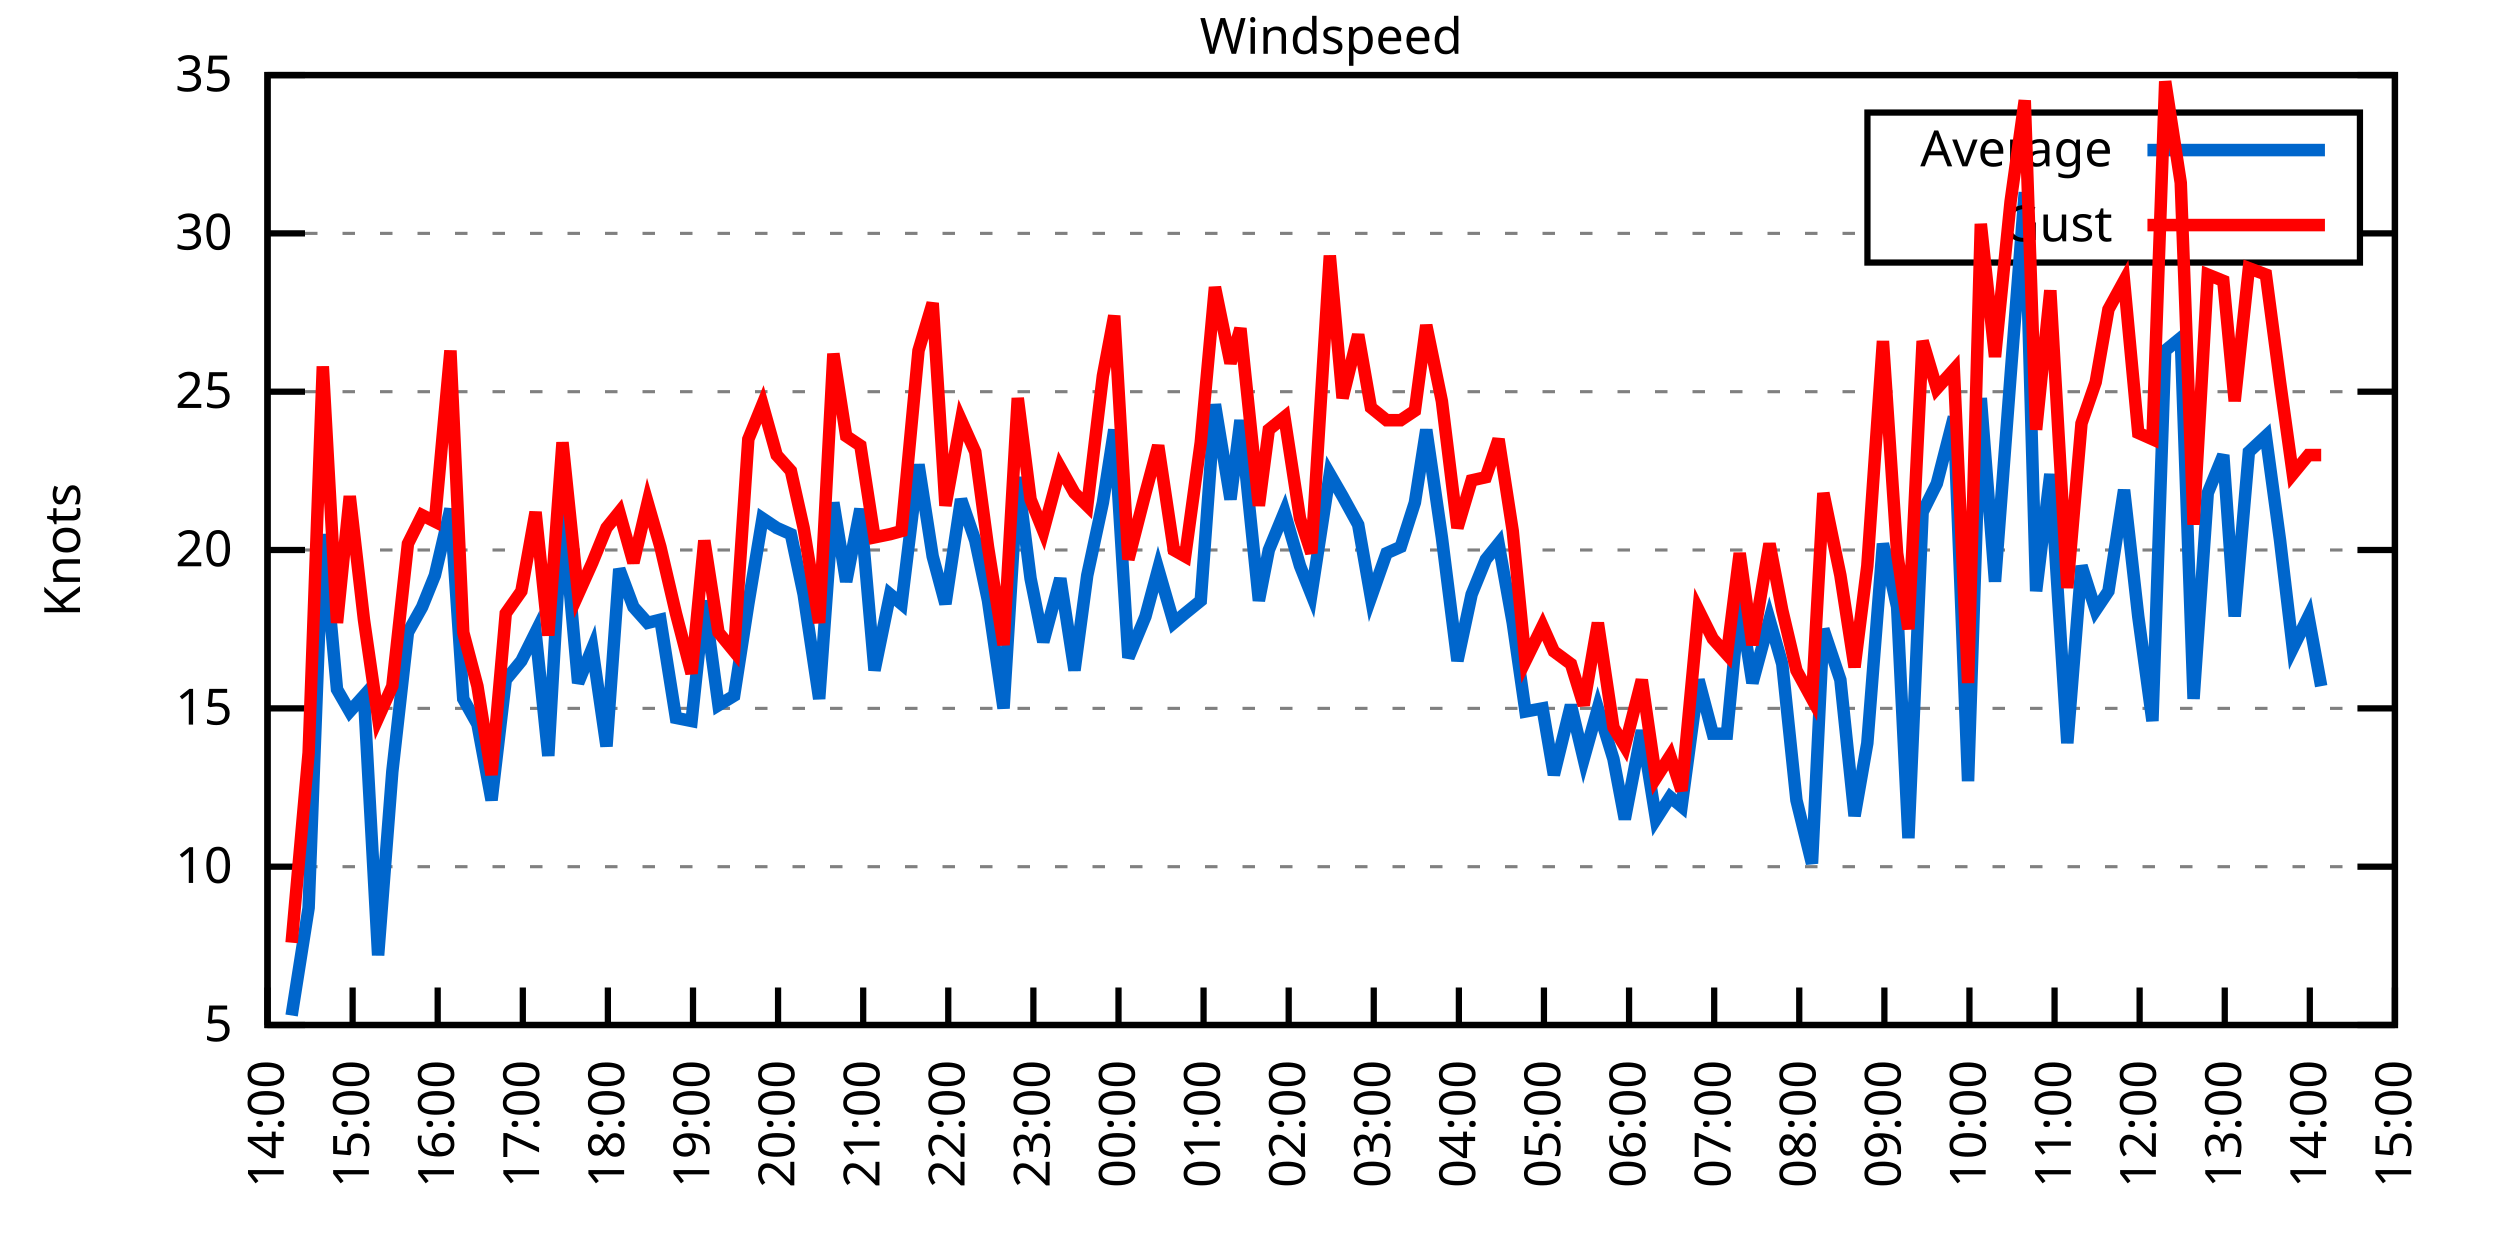
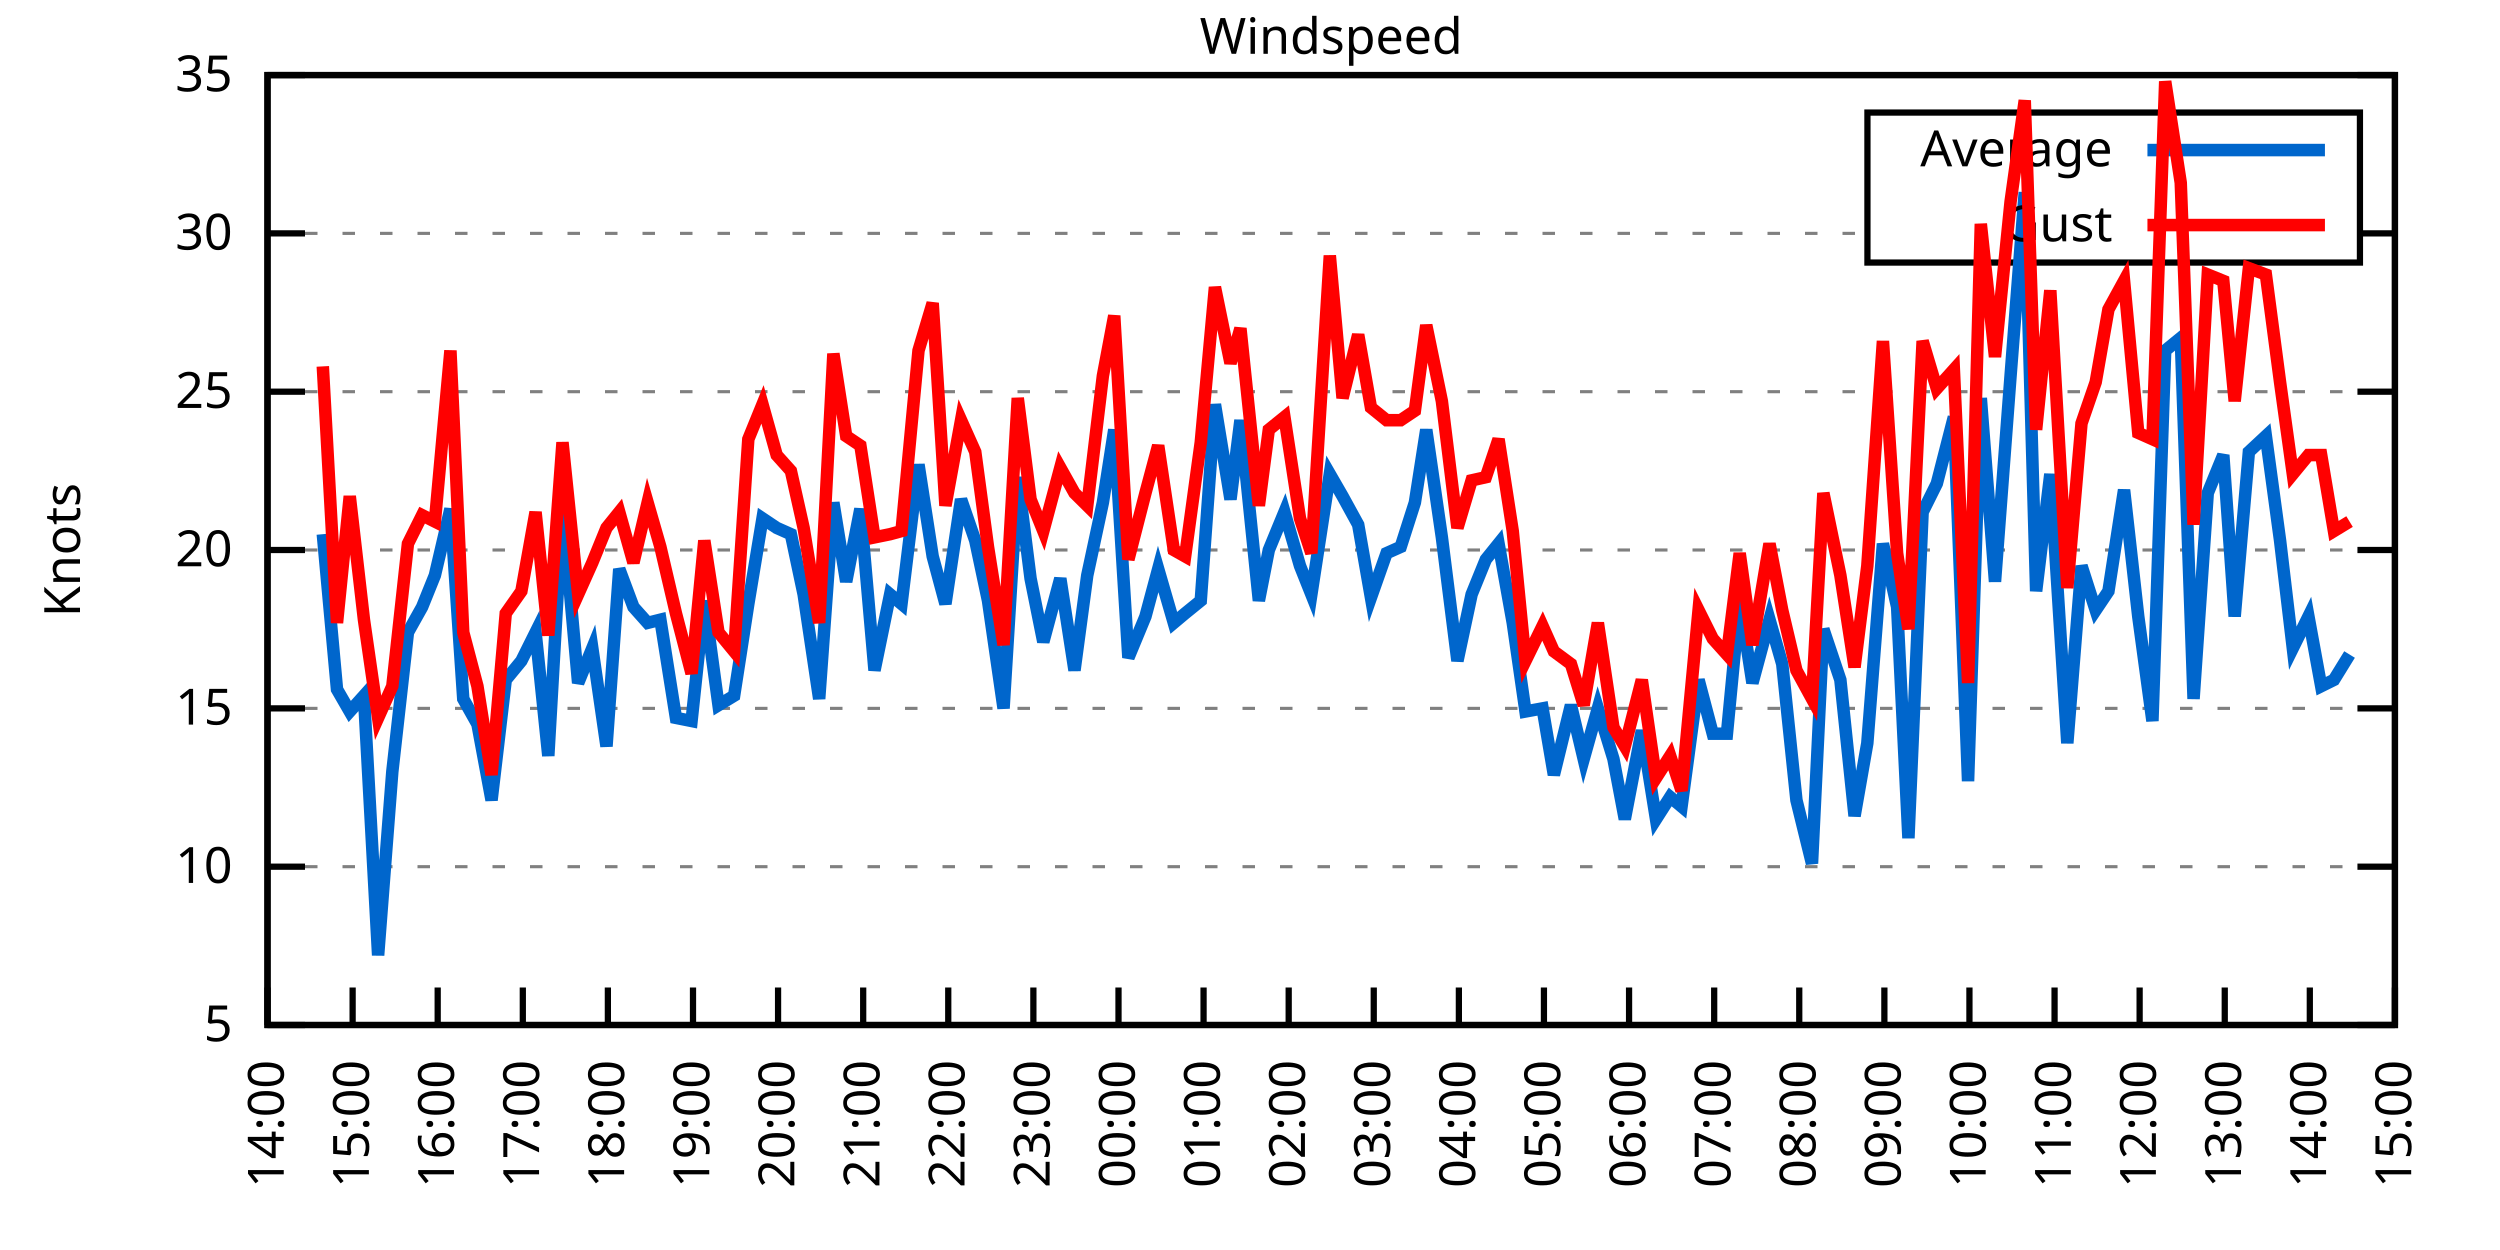
<svg xmlns="http://www.w3.org/2000/svg" xmlns:xlink="http://www.w3.org/1999/xlink" width="400" height="200" viewBox="0 0 400 200">
  <g id="gnuplot_canvas">
    <rect x="0" y="0" width="400" height="200" fill="none" />
    <defs>
      <circle id="gpDot" r="0.5" stroke-width="0.5" stroke="currentColor" />
      <path id="gpPt0" stroke-width="0.333" stroke="currentColor" d="M-1,0 h2 M0,-1 v2" />
      <path id="gpPt1" stroke-width="0.333" stroke="currentColor" d="M-1,-1 L1,1 M1,-1 L-1,1" />
      <path id="gpPt2" stroke-width="0.333" stroke="currentColor" d="M-1,0 L1,0 M0,-1 L0,1 M-1,-1 L1,1 M-1,1 L1,-1" />
      <rect id="gpPt3" stroke-width="0.333" stroke="currentColor" x="-1" y="-1" width="2" height="2" />
      <rect id="gpPt4" stroke-width="0.333" stroke="currentColor" fill="currentColor" x="-1" y="-1" width="2" height="2" />
      <circle id="gpPt5" stroke-width="0.333" stroke="currentColor" cx="0" cy="0" r="1" />
      <use xlink:href="#gpPt5" id="gpPt6" fill="currentColor" stroke="none" />
      <path id="gpPt7" stroke-width="0.333" stroke="currentColor" d="M0,-1.33 L-1.33,0.67 L1.33,0.67 z" />
      <use xlink:href="#gpPt7" id="gpPt8" fill="currentColor" stroke="none" />
      <use xlink:href="#gpPt7" id="gpPt9" stroke="currentColor" transform="rotate(180)" />
      <use xlink:href="#gpPt9" id="gpPt10" fill="currentColor" stroke="none" />
      <use xlink:href="#gpPt3" id="gpPt11" stroke="currentColor" transform="rotate(45)" />
      <use xlink:href="#gpPt11" id="gpPt12" fill="currentColor" stroke="none" />
      <path id="gpPt13" stroke-width="0.333" stroke="currentColor" d="M0,1.330 L1.265,0.411 L0.782,-1.067 L-0.782,-1.076 L-1.265,0.411 z" />
      <use xlink:href="#gpPt13" id="gpPt14" fill="currentColor" stroke="none" />
      <filter id="textbox" filterUnits="objectBoundingBox" x="0" y="0" height="1" width="1">
        <feFlood flood-color="white" flood-opacity="1" result="bgnd" />
        <feComposite in="SourceGraphic" in2="bgnd" operator="atop" />
      </filter>
      <filter id="greybox" filterUnits="objectBoundingBox" x="0" y="0" height="1" width="1">
        <feFlood flood-color="lightgrey" flood-opacity="1" result="grey" />
        <feComposite in="SourceGraphic" in2="grey" operator="atop" />
      </filter>
    </defs>
    <g fill="none" color="white" stroke="currentColor" stroke-width="1.00" stroke-linecap="butt" stroke-linejoin="miter">
</g>
    <g fill="none" color="black" stroke="currentColor" stroke-width="1.00" stroke-linecap="butt" stroke-linejoin="miter">
      <g stroke="none" shape-rendering="crispEdges">
        <polygon fill="rgb(255, 255, 255)" points="42.80,164.00 383.18,164.00 383.18,12.02 42.80,12.02 " />
      </g>
    </g>
    <g fill="none" color="black" stroke="currentColor" stroke-width="1.00" stroke-linecap="butt" stroke-linejoin="miter">
</g>
    <g fill="none" color="black" stroke="black" stroke-width="0.50" stroke-linecap="butt" stroke-linejoin="miter">
</g>
    <g fill="none" color="gray" stroke="currentColor" stroke-width="0.50" stroke-linecap="butt" stroke-linejoin="miter">
      <path stroke="gray" stroke-dasharray="2,4" class="gridline" d="M42.80,164.00 L383.19,164.00  " />
    </g>
    <g fill="none" color="gray" stroke="gray" stroke-width="1.00" stroke-linecap="butt" stroke-linejoin="miter">
</g>
    <g fill="none" color="black" stroke="currentColor" stroke-width="1.00" stroke-linecap="butt" stroke-linejoin="miter">
      <path stroke="black" d="M42.80,164.00 L48.80,164.00 M383.19,164.00 L377.19,164.00  " />
      <g transform="translate(37.20,166.60)" stroke="none" fill="black" font-family="Sans" font-size="8.00" text-anchor="end">
        <text>
          <tspan font-family="Sans"> 5</tspan>
        </text>
      </g>
    </g>
    <g fill="none" color="black" stroke="currentColor" stroke-width="1.00" stroke-linecap="butt" stroke-linejoin="miter">
</g>
    <g fill="none" color="black" stroke="black" stroke-width="0.50" stroke-linecap="butt" stroke-linejoin="miter">
</g>
    <g fill="none" color="gray" stroke="currentColor" stroke-width="0.50" stroke-linecap="butt" stroke-linejoin="miter">
      <path stroke="gray" stroke-dasharray="2,4" class="gridline" d="M42.80,138.67 L383.19,138.67  " />
    </g>
    <g fill="none" color="gray" stroke="gray" stroke-width="1.00" stroke-linecap="butt" stroke-linejoin="miter">
</g>
    <g fill="none" color="black" stroke="currentColor" stroke-width="1.00" stroke-linecap="butt" stroke-linejoin="miter">
      <path stroke="black" d="M42.80,138.67 L48.80,138.67 M383.19,138.67 L377.19,138.67  " />
      <g transform="translate(37.20,141.27)" stroke="none" fill="black" font-family="Sans" font-size="8.00" text-anchor="end">
        <text>
          <tspan font-family="Sans"> 10</tspan>
        </text>
      </g>
    </g>
    <g fill="none" color="black" stroke="currentColor" stroke-width="1.00" stroke-linecap="butt" stroke-linejoin="miter">
</g>
    <g fill="none" color="black" stroke="black" stroke-width="0.50" stroke-linecap="butt" stroke-linejoin="miter">
</g>
    <g fill="none" color="gray" stroke="currentColor" stroke-width="0.50" stroke-linecap="butt" stroke-linejoin="miter">
      <path stroke="gray" stroke-dasharray="2,4" class="gridline" d="M42.80,113.34 L383.19,113.34  " />
    </g>
    <g fill="none" color="gray" stroke="gray" stroke-width="1.00" stroke-linecap="butt" stroke-linejoin="miter">
</g>
    <g fill="none" color="black" stroke="currentColor" stroke-width="1.00" stroke-linecap="butt" stroke-linejoin="miter">
      <path stroke="black" d="M42.80,113.34 L48.80,113.34 M383.19,113.34 L377.19,113.34  " />
      <g transform="translate(37.20,115.94)" stroke="none" fill="black" font-family="Sans" font-size="8.00" text-anchor="end">
        <text>
          <tspan font-family="Sans"> 15</tspan>
        </text>
      </g>
    </g>
    <g fill="none" color="black" stroke="currentColor" stroke-width="1.00" stroke-linecap="butt" stroke-linejoin="miter">
</g>
    <g fill="none" color="black" stroke="black" stroke-width="0.50" stroke-linecap="butt" stroke-linejoin="miter">
</g>
    <g fill="none" color="gray" stroke="currentColor" stroke-width="0.50" stroke-linecap="butt" stroke-linejoin="miter">
      <path stroke="gray" stroke-dasharray="2,4" class="gridline" d="M42.80,88.00 L383.19,88.00  " />
    </g>
    <g fill="none" color="gray" stroke="gray" stroke-width="1.00" stroke-linecap="butt" stroke-linejoin="miter">
</g>
    <g fill="none" color="black" stroke="currentColor" stroke-width="1.00" stroke-linecap="butt" stroke-linejoin="miter">
      <path stroke="black" d="M42.80,88.00 L48.80,88.00 M383.19,88.00 L377.19,88.00  " />
      <g transform="translate(37.20,90.60)" stroke="none" fill="black" font-family="Sans" font-size="8.00" text-anchor="end">
        <text>
          <tspan font-family="Sans"> 20</tspan>
        </text>
      </g>
    </g>
    <g fill="none" color="black" stroke="currentColor" stroke-width="1.00" stroke-linecap="butt" stroke-linejoin="miter">
</g>
    <g fill="none" color="black" stroke="black" stroke-width="0.50" stroke-linecap="butt" stroke-linejoin="miter">
</g>
    <g fill="none" color="gray" stroke="currentColor" stroke-width="0.50" stroke-linecap="butt" stroke-linejoin="miter">
      <path stroke="gray" stroke-dasharray="2,4" class="gridline" d="M42.80,62.67 L383.19,62.67  " />
    </g>
    <g fill="none" color="gray" stroke="gray" stroke-width="1.00" stroke-linecap="butt" stroke-linejoin="miter">
</g>
    <g fill="none" color="black" stroke="currentColor" stroke-width="1.00" stroke-linecap="butt" stroke-linejoin="miter">
      <path stroke="black" d="M42.80,62.67 L48.80,62.67 M383.19,62.67 L377.19,62.67  " />
      <g transform="translate(37.20,65.27)" stroke="none" fill="black" font-family="Sans" font-size="8.00" text-anchor="end">
        <text>
          <tspan font-family="Sans"> 25</tspan>
        </text>
      </g>
    </g>
    <g fill="none" color="black" stroke="currentColor" stroke-width="1.00" stroke-linecap="butt" stroke-linejoin="miter">
</g>
    <g fill="none" color="black" stroke="black" stroke-width="0.50" stroke-linecap="butt" stroke-linejoin="miter">
</g>
    <g fill="none" color="gray" stroke="currentColor" stroke-width="0.50" stroke-linecap="butt" stroke-linejoin="miter">
      <path stroke="gray" stroke-dasharray="2,4" class="gridline" d="M42.80,37.34 L298.79,37.34 M377.59,37.34 L383.19,37.34  " />
    </g>
    <g fill="none" color="gray" stroke="gray" stroke-width="1.00" stroke-linecap="butt" stroke-linejoin="miter">
</g>
    <g fill="none" color="black" stroke="currentColor" stroke-width="1.00" stroke-linecap="butt" stroke-linejoin="miter">
      <path stroke="black" d="M42.80,37.34 L48.80,37.34 M383.19,37.34 L377.19,37.34  " />
      <g transform="translate(37.20,39.94)" stroke="none" fill="black" font-family="Sans" font-size="8.00" text-anchor="end">
        <text>
          <tspan font-family="Sans"> 30</tspan>
        </text>
      </g>
    </g>
    <g fill="none" color="black" stroke="currentColor" stroke-width="1.00" stroke-linecap="butt" stroke-linejoin="miter">
</g>
    <g fill="none" color="black" stroke="black" stroke-width="0.50" stroke-linecap="butt" stroke-linejoin="miter">
</g>
    <g fill="none" color="gray" stroke="currentColor" stroke-width="0.50" stroke-linecap="butt" stroke-linejoin="miter">
      <path stroke="gray" stroke-dasharray="2,4" class="gridline" d="M42.80,12.01 L383.19,12.01  " />
    </g>
    <g fill="none" color="gray" stroke="gray" stroke-width="1.00" stroke-linecap="butt" stroke-linejoin="miter">
</g>
    <g fill="none" color="black" stroke="currentColor" stroke-width="1.00" stroke-linecap="butt" stroke-linejoin="miter">
      <path stroke="black" d="M42.80,12.01 L48.80,12.01 M383.19,12.01 L377.19,12.01  " />
      <g transform="translate(37.20,14.61)" stroke="none" fill="black" font-family="Sans" font-size="8.00" text-anchor="end">
        <text>
          <tspan font-family="Sans"> 35</tspan>
        </text>
      </g>
    </g>
    <g fill="none" color="black" stroke="currentColor" stroke-width="1.00" stroke-linecap="butt" stroke-linejoin="miter">
      <path stroke="black" d="M42.80,164.00 L42.80,158.00  " />
      <g transform="translate(45.40,169.60) rotate(270.00)" stroke="none" fill="black" font-family="Sans" font-size="8.00" text-anchor="end">
        <text>
          <tspan font-family="Sans">14:00</tspan>
        </text>
      </g>
    </g>
    <g fill="none" color="black" stroke="currentColor" stroke-width="1.00" stroke-linecap="butt" stroke-linejoin="miter">
      <path stroke="black" d="M56.42,164.00 L56.42,158.00  " />
      <g transform="translate(59.02,169.60) rotate(270.00)" stroke="none" fill="black" font-family="Sans" font-size="8.00" text-anchor="end">
        <text>
          <tspan font-family="Sans">15:00</tspan>
        </text>
      </g>
    </g>
    <g fill="none" color="black" stroke="currentColor" stroke-width="1.00" stroke-linecap="butt" stroke-linejoin="miter">
      <path stroke="black" d="M70.03,164.00 L70.03,158.00  " />
      <g transform="translate(72.63,169.60) rotate(270.00)" stroke="none" fill="black" font-family="Sans" font-size="8.00" text-anchor="end">
        <text>
          <tspan font-family="Sans">16:00</tspan>
        </text>
      </g>
    </g>
    <g fill="none" color="black" stroke="currentColor" stroke-width="1.00" stroke-linecap="butt" stroke-linejoin="miter">
      <path stroke="black" d="M83.65,164.00 L83.65,158.00  " />
      <g transform="translate(86.25,169.60) rotate(270.00)" stroke="none" fill="black" font-family="Sans" font-size="8.00" text-anchor="end">
        <text>
          <tspan font-family="Sans">17:00</tspan>
        </text>
      </g>
    </g>
    <g fill="none" color="black" stroke="currentColor" stroke-width="1.00" stroke-linecap="butt" stroke-linejoin="miter">
      <path stroke="black" d="M97.26,164.00 L97.26,158.00  " />
      <g transform="translate(99.86,169.60) rotate(270.00)" stroke="none" fill="black" font-family="Sans" font-size="8.00" text-anchor="end">
        <text>
          <tspan font-family="Sans">18:00</tspan>
        </text>
      </g>
    </g>
    <g fill="none" color="black" stroke="currentColor" stroke-width="1.00" stroke-linecap="butt" stroke-linejoin="miter">
      <path stroke="black" d="M110.88,164.00 L110.88,158.00  " />
      <g transform="translate(113.48,169.60) rotate(270.00)" stroke="none" fill="black" font-family="Sans" font-size="8.00" text-anchor="end">
        <text>
          <tspan font-family="Sans">19:00</tspan>
        </text>
      </g>
    </g>
    <g fill="none" color="black" stroke="currentColor" stroke-width="1.00" stroke-linecap="butt" stroke-linejoin="miter">
      <path stroke="black" d="M124.49,164.00 L124.49,158.00  " />
      <g transform="translate(127.09,169.60) rotate(270.00)" stroke="none" fill="black" font-family="Sans" font-size="8.00" text-anchor="end">
        <text>
          <tspan font-family="Sans">20:00</tspan>
        </text>
      </g>
    </g>
    <g fill="none" color="black" stroke="currentColor" stroke-width="1.00" stroke-linecap="butt" stroke-linejoin="miter">
      <path stroke="black" d="M138.11,164.00 L138.11,158.00  " />
      <g transform="translate(140.71,169.60) rotate(270.00)" stroke="none" fill="black" font-family="Sans" font-size="8.00" text-anchor="end">
        <text>
          <tspan font-family="Sans">21:00</tspan>
        </text>
      </g>
    </g>
    <g fill="none" color="black" stroke="currentColor" stroke-width="1.00" stroke-linecap="butt" stroke-linejoin="miter">
      <path stroke="black" d="M151.72,164.00 L151.72,158.00  " />
      <g transform="translate(154.32,169.60) rotate(270.00)" stroke="none" fill="black" font-family="Sans" font-size="8.00" text-anchor="end">
        <text>
          <tspan font-family="Sans">22:00</tspan>
        </text>
      </g>
    </g>
    <g fill="none" color="black" stroke="currentColor" stroke-width="1.00" stroke-linecap="butt" stroke-linejoin="miter">
      <path stroke="black" d="M165.34,164.00 L165.34,158.00  " />
      <g transform="translate(167.94,169.60) rotate(270.00)" stroke="none" fill="black" font-family="Sans" font-size="8.00" text-anchor="end">
        <text>
          <tspan font-family="Sans">23:00</tspan>
        </text>
      </g>
    </g>
    <g fill="none" color="black" stroke="currentColor" stroke-width="1.00" stroke-linecap="butt" stroke-linejoin="miter">
      <path stroke="black" d="M178.96,164.00 L178.96,158.00  " />
      <g transform="translate(181.56,169.60) rotate(270.00)" stroke="none" fill="black" font-family="Sans" font-size="8.00" text-anchor="end">
        <text>
          <tspan font-family="Sans">00:00</tspan>
        </text>
      </g>
    </g>
    <g fill="none" color="black" stroke="currentColor" stroke-width="1.00" stroke-linecap="butt" stroke-linejoin="miter">
      <path stroke="black" d="M192.57,164.00 L192.57,158.00  " />
      <g transform="translate(195.17,169.60) rotate(270.00)" stroke="none" fill="black" font-family="Sans" font-size="8.00" text-anchor="end">
        <text>
          <tspan font-family="Sans">01:00</tspan>
        </text>
      </g>
    </g>
    <g fill="none" color="black" stroke="currentColor" stroke-width="1.00" stroke-linecap="butt" stroke-linejoin="miter">
      <path stroke="black" d="M206.19,164.00 L206.19,158.00  " />
      <g transform="translate(208.79,169.60) rotate(270.00)" stroke="none" fill="black" font-family="Sans" font-size="8.00" text-anchor="end">
        <text>
          <tspan font-family="Sans">02:00</tspan>
        </text>
      </g>
    </g>
    <g fill="none" color="black" stroke="currentColor" stroke-width="1.00" stroke-linecap="butt" stroke-linejoin="miter">
      <path stroke="black" d="M219.80,164.00 L219.80,158.00  " />
      <g transform="translate(222.40,169.60) rotate(270.00)" stroke="none" fill="black" font-family="Sans" font-size="8.00" text-anchor="end">
        <text>
          <tspan font-family="Sans">03:00</tspan>
        </text>
      </g>
    </g>
    <g fill="none" color="black" stroke="currentColor" stroke-width="1.00" stroke-linecap="butt" stroke-linejoin="miter">
      <path stroke="black" d="M233.42,164.00 L233.42,158.00  " />
      <g transform="translate(236.02,169.60) rotate(270.00)" stroke="none" fill="black" font-family="Sans" font-size="8.00" text-anchor="end">
        <text>
          <tspan font-family="Sans">04:00</tspan>
        </text>
      </g>
    </g>
    <g fill="none" color="black" stroke="currentColor" stroke-width="1.00" stroke-linecap="butt" stroke-linejoin="miter">
      <path stroke="black" d="M247.03,164.00 L247.03,158.00  " />
      <g transform="translate(249.63,169.60) rotate(270.00)" stroke="none" fill="black" font-family="Sans" font-size="8.00" text-anchor="end">
        <text>
          <tspan font-family="Sans">05:00</tspan>
        </text>
      </g>
    </g>
    <g fill="none" color="black" stroke="currentColor" stroke-width="1.00" stroke-linecap="butt" stroke-linejoin="miter">
      <path stroke="black" d="M260.65,164.00 L260.65,158.00  " />
      <g transform="translate(263.25,169.60) rotate(270.00)" stroke="none" fill="black" font-family="Sans" font-size="8.00" text-anchor="end">
        <text>
          <tspan font-family="Sans">06:00</tspan>
        </text>
      </g>
    </g>
    <g fill="none" color="black" stroke="currentColor" stroke-width="1.00" stroke-linecap="butt" stroke-linejoin="miter">
      <path stroke="black" d="M274.27,164.00 L274.27,158.00  " />
      <g transform="translate(276.87,169.60) rotate(270.00)" stroke="none" fill="black" font-family="Sans" font-size="8.00" text-anchor="end">
        <text>
          <tspan font-family="Sans">07:00</tspan>
        </text>
      </g>
    </g>
    <g fill="none" color="black" stroke="currentColor" stroke-width="1.00" stroke-linecap="butt" stroke-linejoin="miter">
      <path stroke="black" d="M287.88,164.00 L287.88,158.00  " />
      <g transform="translate(290.48,169.60) rotate(270.00)" stroke="none" fill="black" font-family="Sans" font-size="8.00" text-anchor="end">
        <text>
          <tspan font-family="Sans">08:00</tspan>
        </text>
      </g>
    </g>
    <g fill="none" color="black" stroke="currentColor" stroke-width="1.00" stroke-linecap="butt" stroke-linejoin="miter">
      <path stroke="black" d="M301.50,164.00 L301.50,158.00  " />
      <g transform="translate(304.10,169.60) rotate(270.00)" stroke="none" fill="black" font-family="Sans" font-size="8.00" text-anchor="end">
        <text>
          <tspan font-family="Sans">09:00</tspan>
        </text>
      </g>
    </g>
    <g fill="none" color="black" stroke="currentColor" stroke-width="1.00" stroke-linecap="butt" stroke-linejoin="miter">
      <path stroke="black" d="M315.11,164.00 L315.11,158.00  " />
      <g transform="translate(317.71,169.60) rotate(270.00)" stroke="none" fill="black" font-family="Sans" font-size="8.00" text-anchor="end">
        <text>
          <tspan font-family="Sans">10:00</tspan>
        </text>
      </g>
    </g>
    <g fill="none" color="black" stroke="currentColor" stroke-width="1.00" stroke-linecap="butt" stroke-linejoin="miter">
      <path stroke="black" d="M328.73,164.00 L328.73,158.00  " />
      <g transform="translate(331.33,169.60) rotate(270.00)" stroke="none" fill="black" font-family="Sans" font-size="8.00" text-anchor="end">
        <text>
          <tspan font-family="Sans">11:00</tspan>
        </text>
      </g>
    </g>
    <g fill="none" color="black" stroke="currentColor" stroke-width="1.00" stroke-linecap="butt" stroke-linejoin="miter">
      <path stroke="black" d="M342.34,164.00 L342.34,158.00  " />
      <g transform="translate(344.94,169.60) rotate(270.00)" stroke="none" fill="black" font-family="Sans" font-size="8.00" text-anchor="end">
        <text>
          <tspan font-family="Sans">12:00</tspan>
        </text>
      </g>
    </g>
    <g fill="none" color="black" stroke="currentColor" stroke-width="1.00" stroke-linecap="butt" stroke-linejoin="miter">
      <path stroke="black" d="M355.96,164.00 L355.96,158.00  " />
      <g transform="translate(358.56,169.60) rotate(270.00)" stroke="none" fill="black" font-family="Sans" font-size="8.00" text-anchor="end">
        <text>
          <tspan font-family="Sans">13:00</tspan>
        </text>
      </g>
    </g>
    <g fill="none" color="black" stroke="currentColor" stroke-width="1.00" stroke-linecap="butt" stroke-linejoin="miter">
      <path stroke="black" d="M369.57,164.00 L369.57,158.00  " />
      <g transform="translate(372.17,169.60) rotate(270.00)" stroke="none" fill="black" font-family="Sans" font-size="8.00" text-anchor="end">
        <text>
          <tspan font-family="Sans">14:00</tspan>
        </text>
      </g>
    </g>
    <g fill="none" color="black" stroke="currentColor" stroke-width="1.00" stroke-linecap="butt" stroke-linejoin="miter">
      <path stroke="black" d="M383.19,164.00 L383.19,158.00  " />
      <g transform="translate(385.79,169.60) rotate(270.00)" stroke="none" fill="black" font-family="Sans" font-size="8.00" text-anchor="end">
        <text>
          <tspan font-family="Sans">15:00</tspan>
        </text>
      </g>
    </g>
    <g fill="none" color="black" stroke="currentColor" stroke-width="1.00" stroke-linecap="butt" stroke-linejoin="miter">
</g>
    <g fill="none" color="black" stroke="currentColor" stroke-width="1.00" stroke-linecap="butt" stroke-linejoin="miter">
      <path stroke="black" d="M42.80,12.01 L42.80,164.00 L383.19,164.00 L383.19,12.01 L42.80,12.01 Z  " />
    </g>
    <g fill="none" color="black" stroke="currentColor" stroke-width="1.00" stroke-linecap="butt" stroke-linejoin="miter">
</g>
    <g fill="none" color="black" stroke="currentColor" stroke-width="1.00" stroke-linecap="butt" stroke-linejoin="miter">
      <path stroke="black" d="M298.79,42.01 L298.79,18.01 L377.59,18.01 L377.59,42.01 L298.79,42.01 Z  " />
    </g>
    <g id="Windspeed_plot_1">
      <g fill="none" color="white" stroke="black" stroke-width="2.00" stroke-linecap="butt" stroke-linejoin="miter">
</g>
      <g fill="none" color="black" stroke="currentColor" stroke-width="2.00" stroke-linecap="butt" stroke-linejoin="miter">
        <g transform="translate(337.99,26.61)" stroke="none" fill="black" font-family="Sans" font-size="8.00" text-anchor="end">
          <text>
            <tspan font-family="Sans">Average</tspan>
          </text>
        </g>
      </g>
      <g fill="none" color="black" stroke="currentColor" stroke-width="2.00" stroke-linecap="butt" stroke-linejoin="miter">
-         <path stroke="rgb(  0, 102, 204)" d="M343.59,24.01 L371.99,24.01 M46.66,162.48 L49.38,145.25 L51.65,85.47 L53.92,110.30 L55.96,113.84 L58.23,111.31   L60.50,152.85 L62.77,123.47 L65.27,101.18 L67.54,97.12 L69.58,92.06 L72.07,81.42 L74.12,111.82 L76.39,115.87   L78.65,128.03 L80.92,108.78 L83.42,105.74 L85.69,101.18 L87.73,120.94 L90.00,81.42 L92.50,109.28 L94.77,103.71   L97.04,119.42 L99.08,91.04 L101.35,97.12 L103.62,99.66 L105.66,99.15 L108.15,114.86 L110.65,115.36 L112.69,96.11   L114.96,112.83 L117.46,111.31 L119.73,96.62 L122.00,82.94 L124.27,84.46 L126.54,85.47 L128.58,95.10 L131.07,111.82   L133.34,80.41 L135.39,93.07 L137.66,81.42 L139.92,107.26 L142.42,95.10 L144.24,96.62 L146.96,74.33 L149.23,89.02   L151.27,96.62 L153.77,79.90 L156.04,86.49 L158.08,96.11 L160.57,113.34 L162.84,76.35 L164.89,92.56 L166.93,102.70   L169.65,92.56 L171.92,107.26 L173.96,92.06 L176.46,80.41 L178.28,68.75 L180.54,105.23 L183.27,98.64 L185.31,91.04   L187.81,99.66 L189.62,98.14 L192.12,96.11 L194.39,64.70 L196.88,79.90 L198.47,67.23 L201.42,96.11 L203.01,88.00   L205.51,81.93 L208.00,90.54 L209.82,95.10 L212.77,75.85 L214.81,79.39 L217.31,83.95 L219.35,95.60 L221.85,88.51   L224.11,87.50 L226.38,80.41 L228.20,68.75 L230.70,85.98 L233.19,105.74 L235.46,95.10 L237.73,89.52 L239.77,86.99   L242.04,99.66 L244.08,113.84 L246.81,113.34 L248.62,123.98 L251.35,112.83 L253.39,121.44 L255.66,113.34 L258.15,121.44   L259.97,131.07 L262.69,116.88 L264.96,131.07 L267.23,127.52 L269.05,129.04 L271.77,108.78 L274.04,117.39 L276.31,117.39   L278.35,96.11 L280.39,109.28 L283.12,99.15 L285.16,106.24 L287.43,128.03 L289.92,138.16 L291.74,100.67 L294.46,108.78   L296.73,130.56 L298.77,118.91 L301.27,86.99 L303.54,97.12 L305.35,134.11 L307.62,81.93 L309.89,77.37 L312.62,66.73   L314.89,124.99 L316.93,63.69 L319.20,93.07 L321.69,60.14 L323.96,30.76 L325.78,94.59 L328.05,75.85 L330.77,118.91   L333.04,90.54 L335.31,97.63 L337.35,94.59 L339.85,78.38 L342.12,98.64 L344.39,115.36 L346.43,56.09 L348.92,54.06   L350.97,111.82 L353.24,78.89 L355.73,72.81 L357.55,98.64 L359.82,72.30 L362.54,69.77 L364.81,86.49 L366.85,103.71   L369.35,98.64 L371.39,109.79  " />
+         <path stroke="rgb(  0, 102, 204)" d="M343.59,24.01 L371.99,24.01 M51.65,85.47 L53.92,110.30 L55.96,113.84 L58.23,111.31 L60.50,152.85 L62.77,123.47   L65.27,101.18 L67.54,97.12 L69.58,92.06 L72.07,81.42 L74.12,111.82 L76.39,115.87 L78.65,128.03 L80.92,108.78   L83.42,105.74 L85.69,101.18 L87.73,120.94 L90.00,81.42 L92.50,109.28 L94.77,103.71 L97.04,119.42 L99.08,91.04   L101.35,97.12 L103.62,99.66 L105.66,99.15 L108.15,114.86 L110.65,115.36 L112.69,96.11 L114.96,112.83 L117.46,111.31   L119.73,96.62 L122.00,82.94 L124.27,84.46 L126.54,85.47 L128.58,95.10 L131.07,111.82 L133.34,80.41 L135.39,93.07   L137.66,81.42 L139.92,107.26 L142.42,95.10 L144.24,96.62 L146.96,74.33 L149.23,89.02 L151.27,96.62 L153.77,79.90   L156.04,86.49 L158.08,96.11 L160.57,113.34 L162.84,76.35 L164.89,92.56 L166.93,102.70 L169.65,92.56 L171.92,107.26   L173.96,92.06 L176.46,80.41 L178.28,68.75 L180.54,105.23 L183.27,98.64 L185.31,91.04 L187.81,99.66 L189.62,98.14   L192.12,96.11 L194.39,64.70 L196.88,79.90 L198.47,67.23 L201.42,96.11 L203.01,88.00 L205.51,81.93 L208.00,90.54   L209.82,95.10 L212.77,75.85 L214.81,79.39 L217.31,83.95 L219.35,95.60 L221.85,88.51 L224.11,87.50 L226.38,80.41   L228.20,68.75 L230.70,85.98 L233.19,105.74 L235.46,95.10 L237.73,89.52 L239.77,86.99 L242.04,99.66 L244.08,113.84   L246.81,113.34 L248.62,123.98 L251.35,112.83 L253.39,121.44 L255.66,113.34 L258.15,121.44 L259.97,131.07 L262.69,116.88   L264.96,131.07 L267.23,127.52 L269.05,129.04 L271.77,108.78 L274.04,117.39 L276.31,117.39 L278.35,96.11 L280.39,109.28   L283.12,99.15 L285.16,106.24 L287.43,128.03 L289.92,138.16 L291.74,100.67 L294.46,108.78 L296.73,130.56 L298.77,118.91   L301.27,86.99 L303.54,97.12 L305.35,134.11 L307.62,81.93 L309.89,77.37 L312.62,66.73 L314.89,124.99 L316.93,63.69   L319.20,93.07 L321.69,60.14 L323.96,30.76 L325.78,94.59 L328.05,75.85 L330.77,118.91 L333.04,90.54 L335.31,97.63   L337.35,94.59 L339.85,78.38 L342.12,98.64 L344.39,115.36 L346.43,56.09 L348.92,54.06 L350.97,111.82 L353.24,78.89   L355.73,72.81 L357.55,98.64 L359.82,72.30 L362.54,69.77 L364.81,86.49 L366.85,103.71 L369.35,98.64 L371.39,109.79   L373.43,108.78 L375.93,104.72  " />
      </g>
    </g>
    <g id="Windspeed_plot_2">
      <g fill="none" color="black" stroke="currentColor" stroke-width="2.00" stroke-linecap="butt" stroke-linejoin="miter">
        <g transform="translate(337.99,38.61)" stroke="none" fill="black" font-family="Sans" font-size="8.00" text-anchor="end">
          <text>
            <tspan font-family="Sans">Gust</tspan>
          </text>
        </g>
      </g>
      <g fill="none" color="black" stroke="currentColor" stroke-width="2.00" stroke-linecap="butt" stroke-linejoin="miter">
-         <path stroke="rgb(255,   0,   0)" d="M343.59,36.01 L371.99,36.01 M46.66,150.83 L49.38,120.43 L51.65,58.62 L53.92,99.66 L55.96,79.39 L58.23,99.15   L60.50,114.86 L62.77,109.79 L65.27,86.99 L67.54,82.43 L69.58,83.45 L72.07,56.09 L74.12,101.18 L76.39,109.79   L78.65,123.98 L80.92,98.14 L83.42,94.59 L85.69,81.93 L87.73,101.68 L90.00,70.78 L92.50,95.10 L94.77,90.03   L97.04,84.46 L99.08,81.93 L101.35,90.03 L103.62,80.41 L105.66,87.50 L108.15,98.14 L110.65,107.76 L112.69,86.49   L114.96,101.18 L117.46,104.22 L119.73,70.27 L122.00,64.70 L124.27,72.81 L126.54,75.34 L128.58,84.46 L131.07,99.66   L133.34,56.59 L135.39,69.77 L137.66,71.29 L139.92,85.98 L142.42,85.47 L144.24,84.97 L146.96,56.09 L149.23,48.49   L151.27,80.91 L153.77,67.23 L156.04,72.30 L158.08,87.50 L160.57,103.20 L162.84,63.69 L164.89,79.90 L166.93,84.97   L169.65,74.83 L171.92,78.89 L173.96,80.91 L176.46,60.14 L178.28,50.51 L180.54,89.52 L183.27,78.89 L185.31,71.29   L187.81,88.00 L189.62,89.02 L192.12,70.78 L194.39,45.95 L196.88,58.11 L198.47,52.54 L201.42,80.91 L203.01,68.75   L205.51,66.73 L208.00,82.94 L209.82,88.51 L212.77,40.89 L214.81,63.69 L217.31,53.55 L219.35,65.21 L221.85,67.23   L224.11,67.23 L226.38,65.71 L228.20,52.03 L230.70,64.19 L233.19,84.46 L235.46,76.86 L237.73,76.35 L239.77,70.27   L242.04,84.97 L244.08,105.74 L246.81,100.16 L248.62,104.22 L251.35,106.24 L253.39,112.83 L255.66,99.66 L258.15,116.38   L259.97,119.42 L262.69,108.78 L264.96,124.48 L267.23,120.94 L269.05,126.51 L271.77,97.63 L274.04,102.19 L276.31,104.72   L278.35,88.51 L280.39,103.20 L283.12,86.99 L285.16,97.63 L287.43,107.26 L289.92,111.82 L291.74,78.89 L294.46,92.06   L296.73,106.75 L298.77,90.54 L301.27,54.57 L303.54,88.51 L305.35,100.67 L307.62,54.57 L309.89,62.17 L312.62,59.13   L314.89,109.28 L316.93,35.82 L319.20,57.10 L321.69,32.28 L323.96,16.06 L325.78,68.75 L328.05,46.46 L330.77,94.08   L333.04,67.74 L335.31,61.15 L337.35,49.50 L339.85,44.94 L342.12,69.26 L344.39,70.27 L346.43,13.02 L348.92,29.24   L350.97,83.95 L353.24,43.93 L355.73,44.94 L357.55,64.19 L359.82,42.91 L362.54,43.93 L364.81,61.15 L366.85,75.85   L369.35,72.81 L371.39,72.81  " />
+         <path stroke="rgb(255,   0,   0)" d="M343.59,36.01 L371.99,36.01 M51.65,58.62 L53.92,99.66 L55.96,79.39 L58.23,99.15 L60.50,114.86 L62.77,109.79   L65.27,86.99 L67.54,82.43 L69.58,83.45 L72.07,56.09 L74.12,101.18 L76.39,109.79 L78.65,123.98 L80.92,98.14   L83.42,94.59 L85.69,81.93 L87.73,101.68 L90.00,70.78 L92.50,95.10 L94.77,90.03 L97.04,84.46 L99.08,81.93   L101.35,90.03 L103.62,80.41 L105.66,87.50 L108.15,98.14 L110.65,107.76 L112.69,86.49 L114.96,101.18 L117.46,104.22   L119.73,70.27 L122.00,64.70 L124.27,72.81 L126.54,75.34 L128.58,84.46 L131.07,99.66 L133.34,56.59 L135.39,69.77   L137.66,71.29 L139.92,85.98 L142.42,85.47 L144.24,84.97 L146.96,56.09 L149.23,48.49 L151.27,80.91 L153.77,67.23   L156.04,72.30 L158.08,87.50 L160.57,103.20 L162.84,63.69 L164.89,79.90 L166.93,84.97 L169.65,74.83 L171.92,78.89   L173.96,80.91 L176.46,60.14 L178.28,50.51 L180.54,89.52 L183.27,78.89 L185.31,71.29 L187.81,88.00 L189.62,89.02   L192.12,70.78 L194.39,45.95 L196.88,58.11 L198.47,52.54 L201.42,80.91 L203.01,68.75 L205.51,66.73 L208.00,82.94   L209.82,88.51 L212.77,40.89 L214.81,63.69 L217.31,53.55 L219.35,65.21 L221.85,67.23 L224.11,67.23 L226.38,65.71   L228.20,52.03 L230.70,64.19 L233.19,84.46 L235.46,76.86 L237.73,76.35 L239.77,70.27 L242.04,84.97 L244.08,105.74   L246.81,100.16 L248.62,104.22 L251.35,106.24 L253.39,112.83 L255.66,99.66 L258.15,116.38 L259.97,119.42 L262.69,108.78   L264.96,124.48 L267.23,120.94 L269.05,126.51 L271.77,97.63 L274.04,102.19 L276.31,104.72 L278.35,88.51 L280.39,103.20   L283.12,86.99 L285.16,97.63 L287.43,107.26 L289.92,111.82 L291.74,78.89 L294.46,92.06 L296.73,106.75 L298.77,90.54   L301.27,54.57 L303.54,88.51 L305.35,100.67 L307.62,54.57 L309.89,62.17 L312.62,59.13 L314.89,109.28 L316.93,35.82   L319.20,57.10 L321.69,32.28 L323.96,16.06 L325.78,68.75 L328.05,46.46 L330.77,94.08 L333.04,67.74 L335.31,61.15   L337.35,49.50 L339.85,44.94 L342.12,69.26 L344.39,70.27 L346.43,13.02 L348.92,29.24 L350.97,83.95 L353.24,43.93   L355.73,44.94 L357.55,64.19 L359.82,42.91 L362.54,43.93 L364.81,61.15 L366.85,75.85 L369.35,72.81 L371.39,72.81   L373.43,84.97 L375.93,83.45  " />
      </g>
    </g>
    <g fill="none" color="black" stroke="currentColor" stroke-width="2.00" stroke-linecap="butt" stroke-linejoin="miter">
</g>
    <g fill="none" color="black" stroke="black" stroke-width="1.00" stroke-linecap="butt" stroke-linejoin="miter">
</g>
    <g fill="none" color="black" stroke="currentColor" stroke-width="1.00" stroke-linecap="butt" stroke-linejoin="miter">
      <path stroke="black" d="M42.80,12.01 L42.80,164.00 L383.19,164.00 L383.19,12.01 L42.80,12.01 Z  " />
      <g transform="translate(12.80,88.01) rotate(270.00)" stroke="none" fill="black" font-family="Sans" font-size="8.00" text-anchor="middle">
        <text>
          <tspan font-family="Sans">Knots</tspan>
        </text>
      </g>
    </g>
    <g fill="none" color="black" stroke="currentColor" stroke-width="1.00" stroke-linecap="butt" stroke-linejoin="miter">
</g>
    <g fill="none" color="black" stroke="currentColor" stroke-width="1.00" stroke-linecap="butt" stroke-linejoin="miter">
      <g transform="translate(212.99,8.61)" stroke="none" fill="black" font-family="Sans" font-size="8.00" text-anchor="middle">
        <text>
          <tspan font-family="Sans">Windspeed</tspan>
        </text>
      </g>
    </g>
    <g fill="none" color="black" stroke="currentColor" stroke-width="1.00" stroke-linecap="butt" stroke-linejoin="miter">
</g>
  </g>
</svg>
